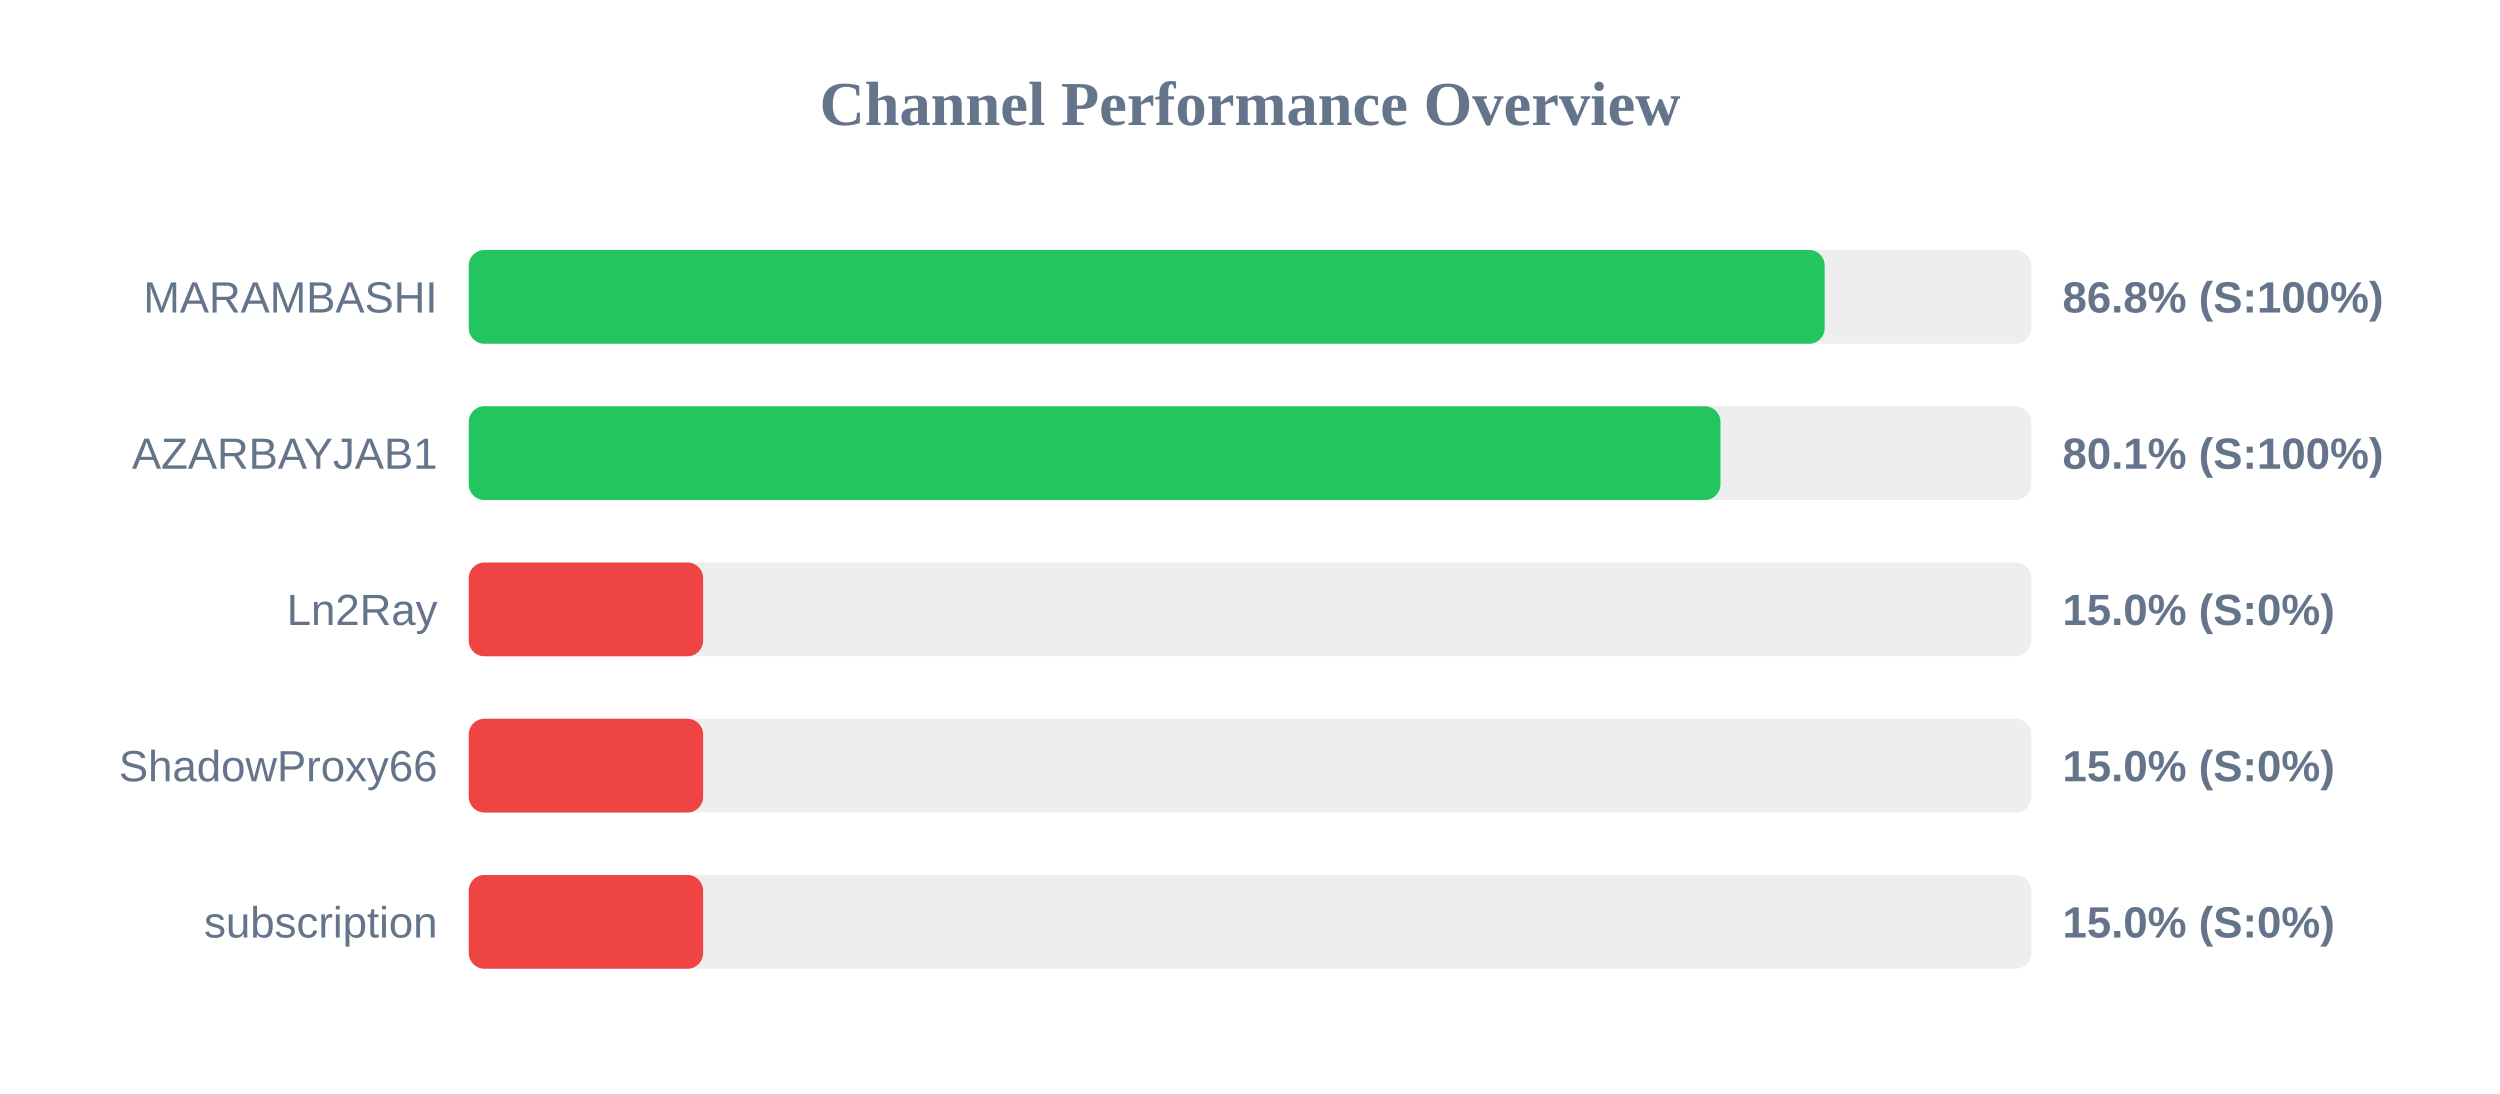
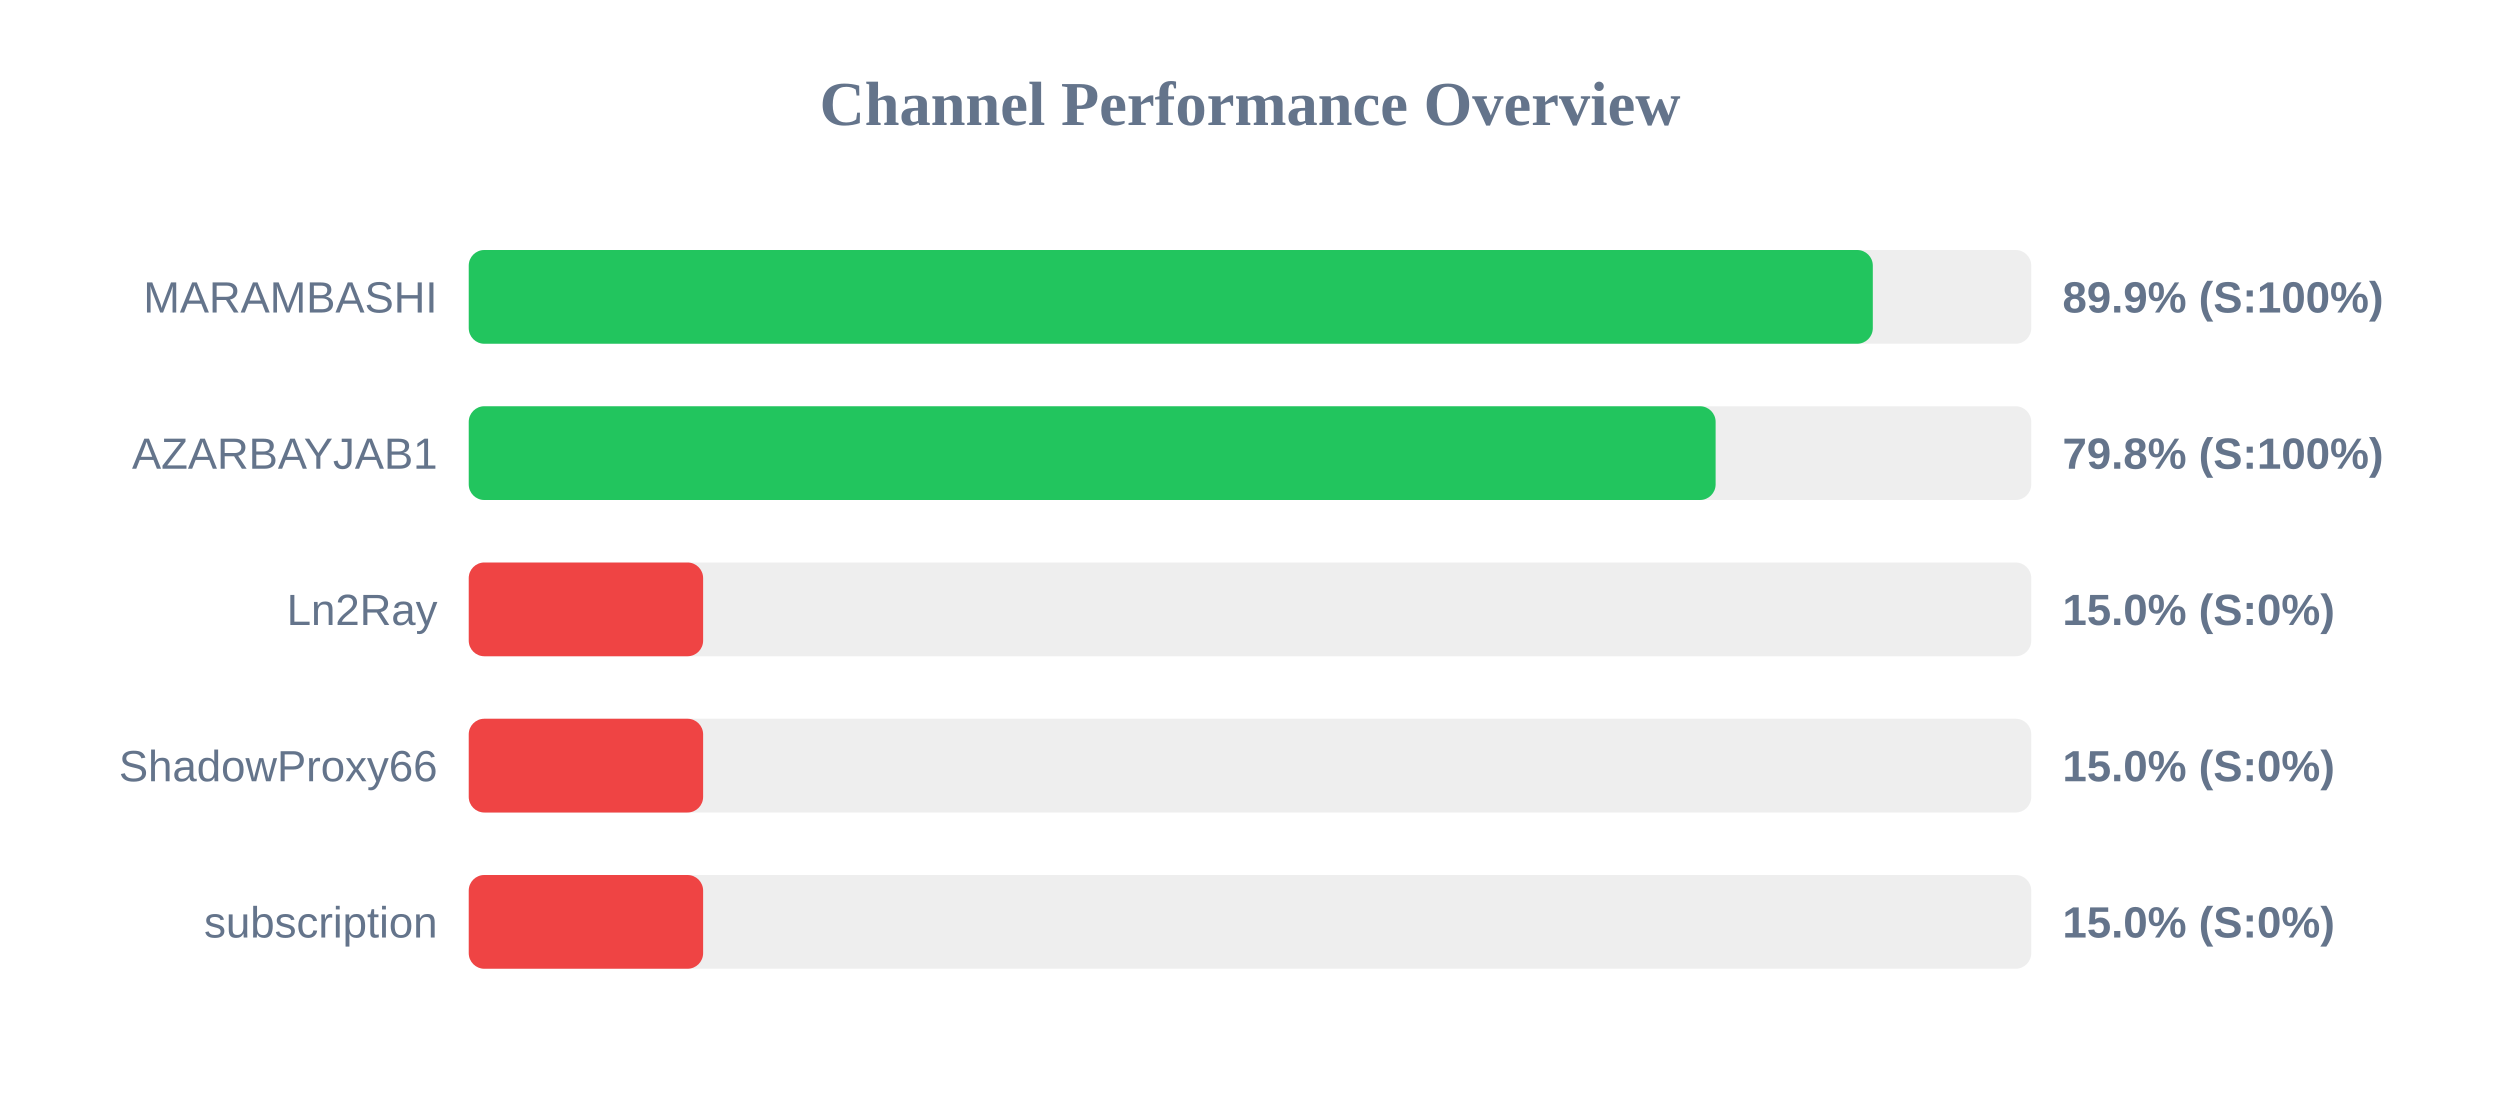
<svg xmlns="http://www.w3.org/2000/svg" width="800" height="350" version="1.1">
  <style>
        .row { font: 14px Arial; fill: #64748b; }
        .score { font: bold 14px Arial; fill: #64748b; }
    </style>
  <text x="400" y="40" text-anchor="middle" font-size="20px" font-weight="bold" fill="#64748b">Channel Performance Overview</text>
  <rect x="150" y="80" width="500" height="30" fill="#eee" rx="5" />
-   <rect x="150" y="80" width="433.9" height="30" fill="#22c55e" rx="5" />
+   <rect x="150" y="80" width="449.3" height="30" fill="#22c55e" rx="5" />
  <text x="140" y="100" text-anchor="end" class="row">MARAMBASHI</text>
-   <text x="660" y="100" text-anchor="start" class="score">86.8% (S:100%)</text>
+   <text x="660" y="100" text-anchor="start" class="score">89.9% (S:100%)</text>
  <rect x="150" y="130" width="500" height="30" fill="#eee" rx="5" />
-   <rect x="150" y="130" width="400.55" height="30" fill="#22c55e" rx="5" />
+   <rect x="150" y="130" width="399.0" height="30" fill="#22c55e" rx="5" />
  <text x="140" y="150" text-anchor="end" class="row">AZARBAYJAB1</text>
-   <text x="660" y="150" text-anchor="start" class="score">80.1% (S:100%)</text>
+   <text x="660" y="150" text-anchor="start" class="score">79.8% (S:100%)</text>
  <rect x="150" y="180" width="500" height="30" fill="#eee" rx="5" />
  <rect x="150" y="180" width="75.0" height="30" fill="#ef4444" rx="5" />
  <text x="140" y="200" text-anchor="end" class="row">Ln2Ray</text>
  <text x="660" y="200" text-anchor="start" class="score">15.0% (S:0%)</text>
  <rect x="150" y="230" width="500" height="30" fill="#eee" rx="5" />
  <rect x="150" y="230" width="75.0" height="30" fill="#ef4444" rx="5" />
  <text x="140" y="250" text-anchor="end" class="row">ShadowProxy66</text>
  <text x="660" y="250" text-anchor="start" class="score">15.0% (S:0%)</text>
  <rect x="150" y="280" width="500" height="30" fill="#eee" rx="5" />
  <rect x="150" y="280" width="75.0" height="30" fill="#ef4444" rx="5" />
  <text x="140" y="300" text-anchor="end" class="row">subscription</text>
  <text x="660" y="300" text-anchor="start" class="score">15.0% (S:0%)</text>
</svg>
